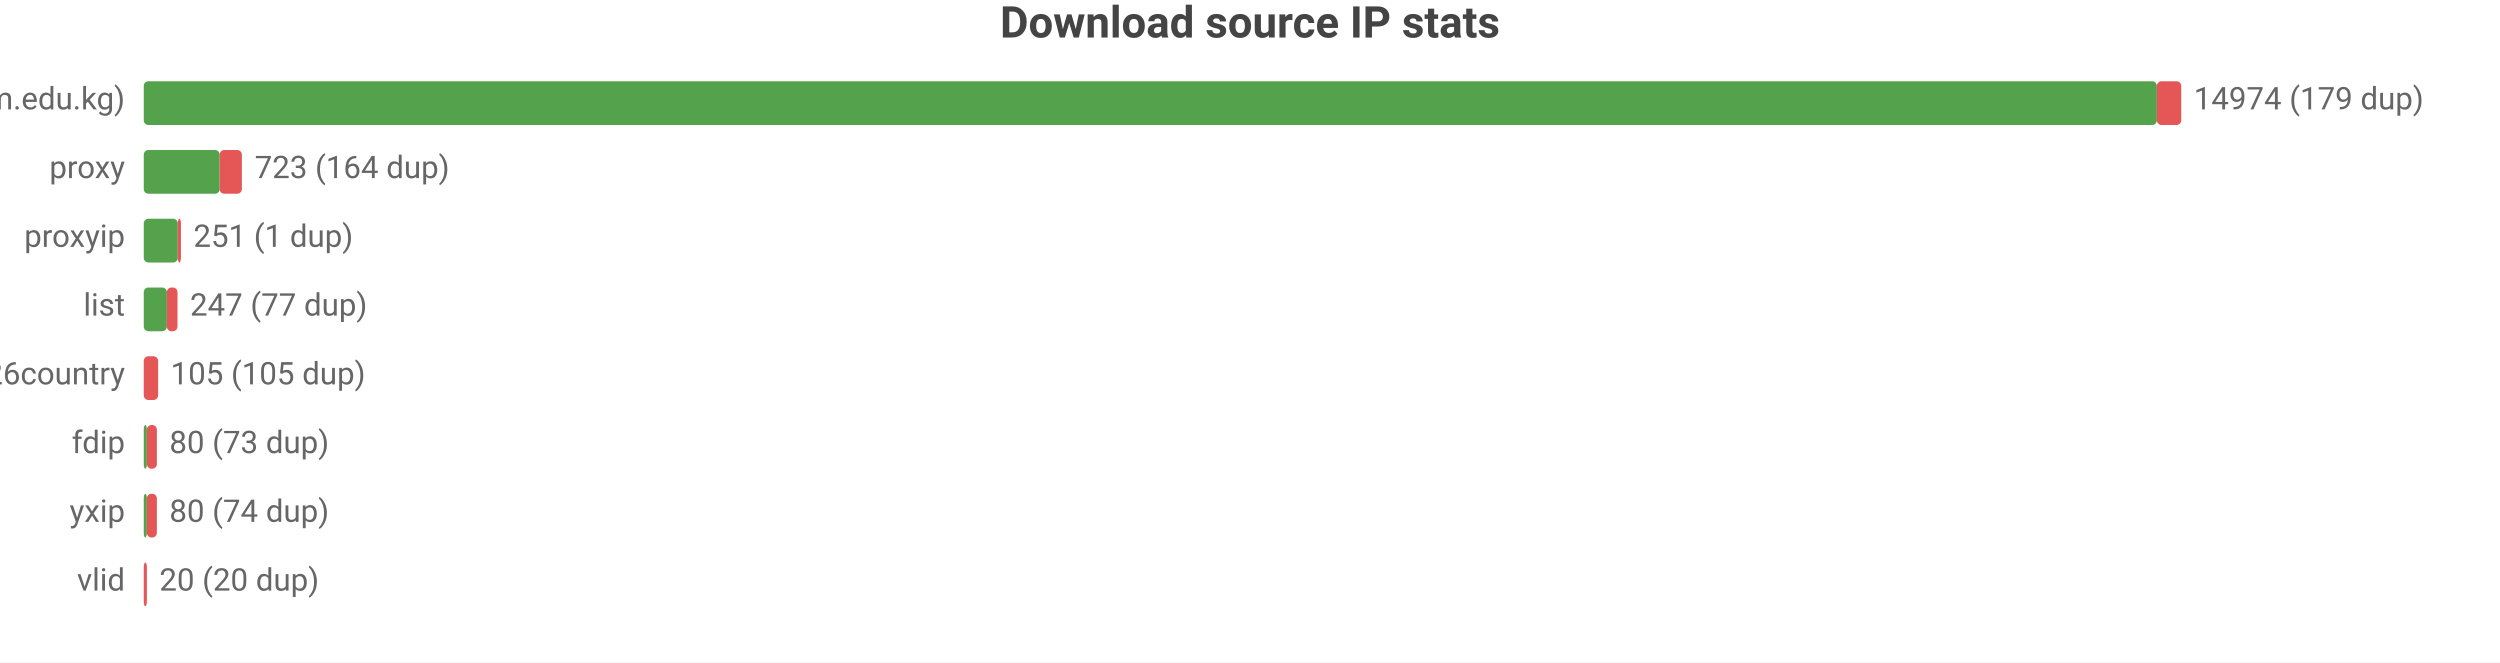
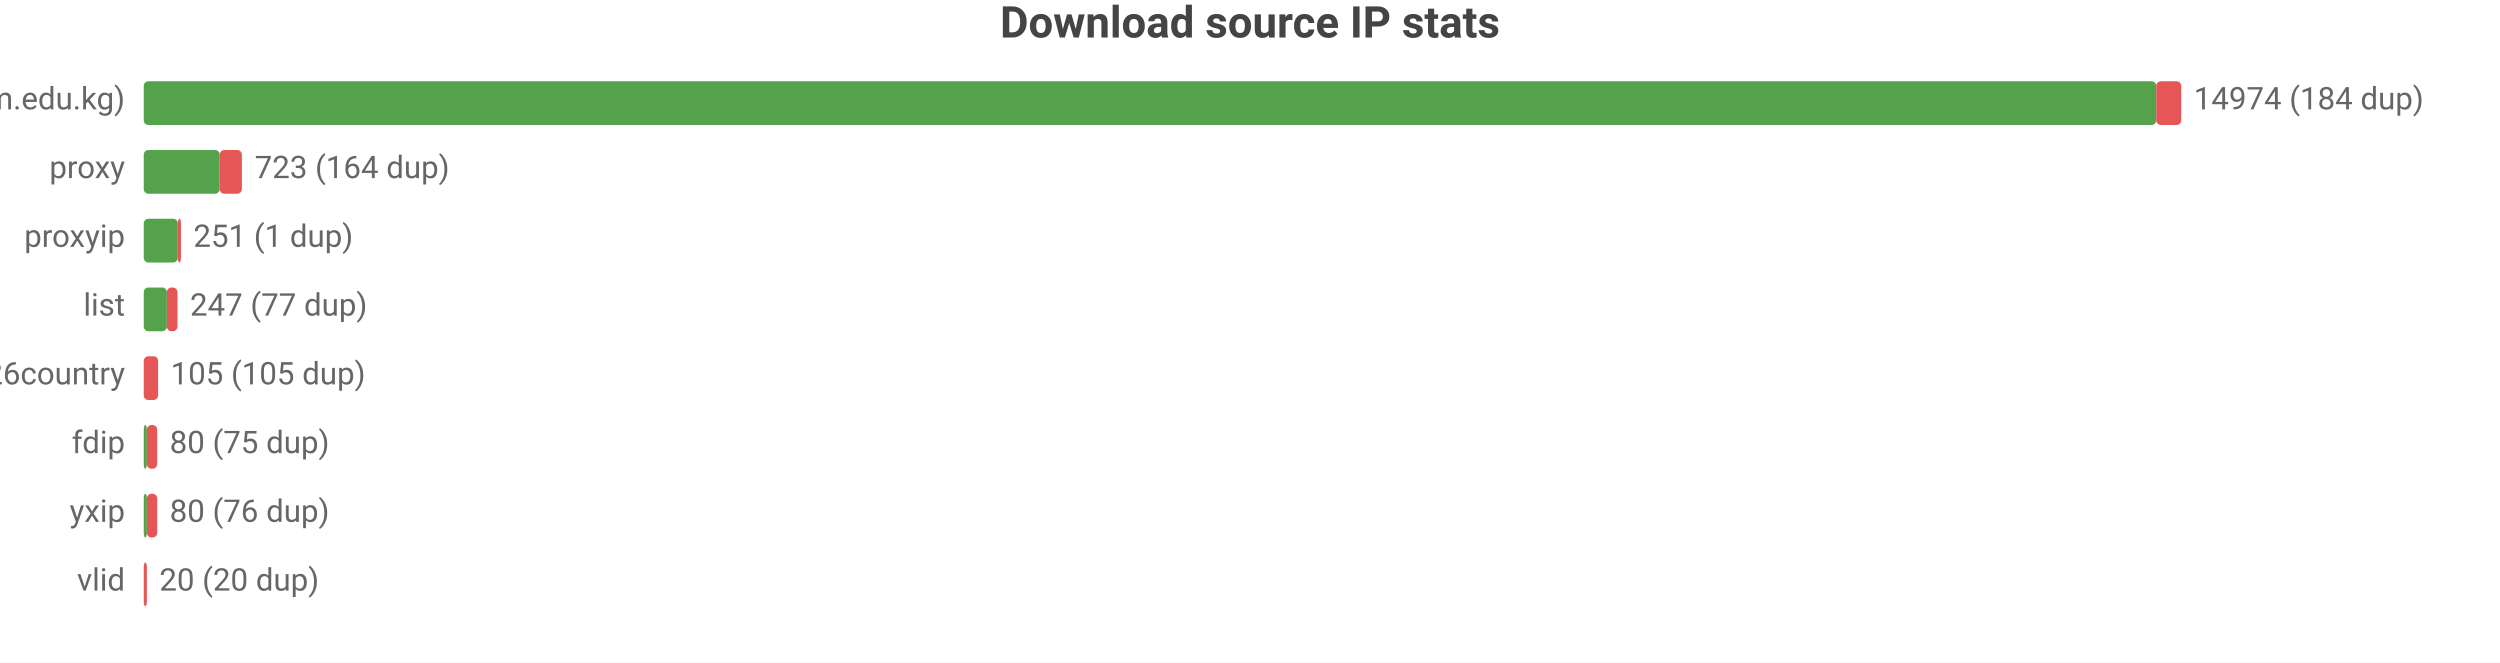
<svg xmlns="http://www.w3.org/2000/svg" width="800" height="212" viewBox="0 0 800 212">
  <rect width="800" height="212" fill="#ffffff" />
  <style>text{font-family:system-ui,-apple-system,'Segoe UI',Roboto,sans-serif}.g{stroke:#e8e8e8;stroke-width:1}.a{stroke:#999;stroke-width:1}.t{font-size:10px;fill:#666}.m{font-size:10px;text-anchor:middle;fill:#666}.e{font-size:10px;text-anchor:end;fill:#666}.l{font-size:11px;fill:#333}.tt{font-size:14px;font-weight:600;text-anchor:middle;fill:#444}.em{font-size:13px;text-anchor:middle;fill:#999}</style>
  <text class="tt" x="400.0" y="12">Download source IP stats</text>
  <text class="e" x="40" y="35">main (zip.cm.edu.kg)</text>
-   <rect x="46" y="26" width="644.2" height="14" fill="#54a24b" rx="1.5" />
-   <rect x="690.2" y="26" width="7.8" height="14" fill="#e45756" rx="1.5" />
-   <text class="t" x="702" y="35">14974 (179 dup)</text>
+   <rect x="46" y="26" width="644.0" height="14" fill="#54a24b" rx="1.5" />
+   <rect x="690.0" y="26" width="8.0" height="14" fill="#e45756" rx="1.5" />
+   <text class="t" x="702" y="35">14974 (184 dup)</text>
  <text class="e" x="40" y="57">proxy</text>
  <rect x="46" y="48" width="24.3" height="14" fill="#54a24b" rx="1.5" />
  <rect x="70.3" y="48" width="7.1" height="14" fill="#e45756" rx="1.5" />
  <text class="t" x="81.5" y="57">723 (164 dup)</text>
  <text class="e" x="40" y="79">proxyip</text>
  <rect x="46" y="70" width="10.9" height="14" fill="#54a24b" rx="1.5" />
  <rect x="56.9" y="70" width="1" height="14" fill="#e45756" rx="1.5" />
  <text class="t" x="61.9" y="79">251 (1 dup)</text>
  <text class="e" x="40" y="101">list</text>
  <rect x="46" y="92" width="7.4" height="14" fill="#54a24b" rx="1.5" />
  <rect x="53.4" y="92" width="3.4" height="14" fill="#e45756" rx="1.5" />
  <text class="t" x="60.8" y="101">247 (77 dup)</text>
  <text class="e" x="40" y="123">bestproxy%26country</text>
  <rect x="46" y="114" width="4.6" height="14" fill="#e45756" rx="1.5" />
  <text class="t" x="54.6" y="123">105 (105 dup)</text>
  <text class="e" x="40" y="145">fdip</text>
  <rect x="46" y="136" width="1" height="14" fill="#54a24b" rx="1.5" />
-   <rect x="47" y="136" width="3.2" height="14" fill="#e45756" rx="1.5" />
-   <text class="t" x="54.2" y="145">80 (73 dup)</text>
+   <rect x="47" y="136" width="3.3" height="14" fill="#e45756" rx="1.5" />
+   <text class="t" x="54.3" y="145">80 (75 dup)</text>
  <text class="e" x="40" y="167">yxip</text>
  <rect x="46" y="158" width="1" height="14" fill="#54a24b" rx="1.5" />
-   <rect x="47" y="158" width="3.2" height="14" fill="#e45756" rx="1.5" />
-   <text class="t" x="54.2" y="167">80 (74 dup)</text>
+   <rect x="47" y="158" width="3.3" height="14" fill="#e45756" rx="1.5" />
+   <text class="t" x="54.3" y="167">80 (76 dup)</text>
  <text class="e" x="40" y="189">vlid</text>
  <rect x="46" y="180" width="1" height="14" fill="#e45756" rx="1.5" />
  <text class="t" x="51" y="189">20 (20 dup)</text>
</svg>
